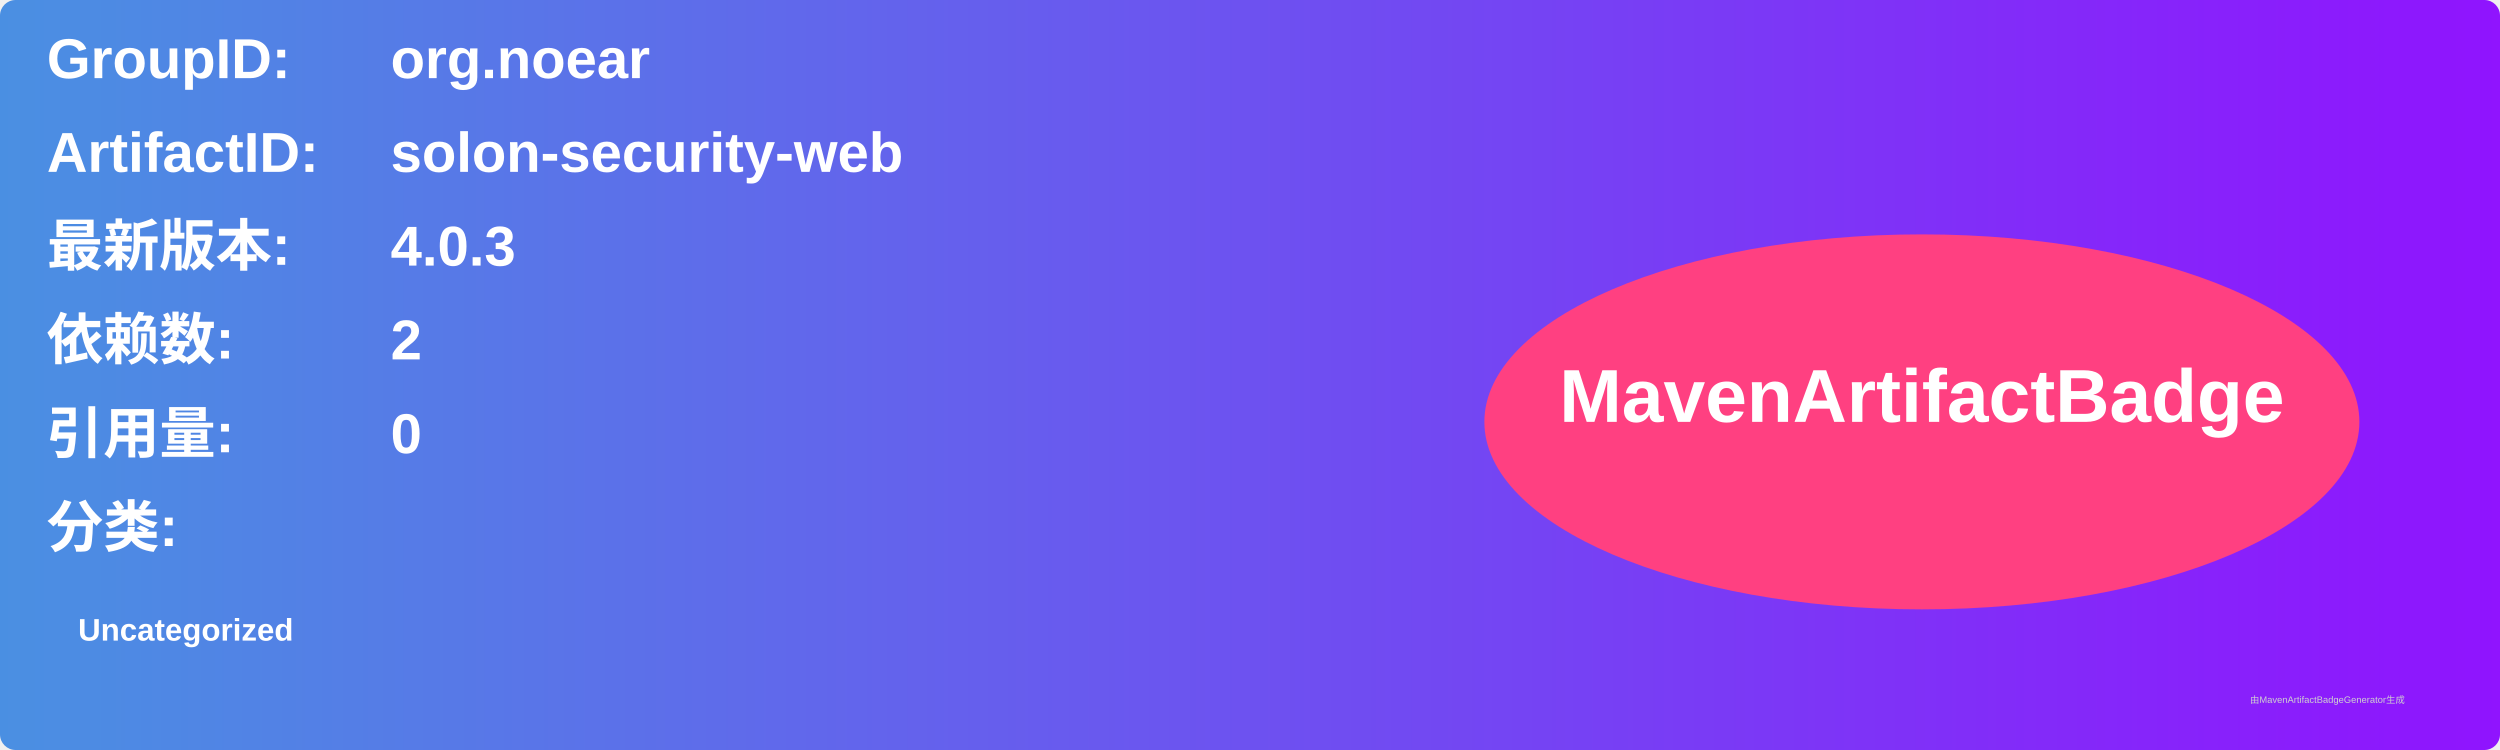
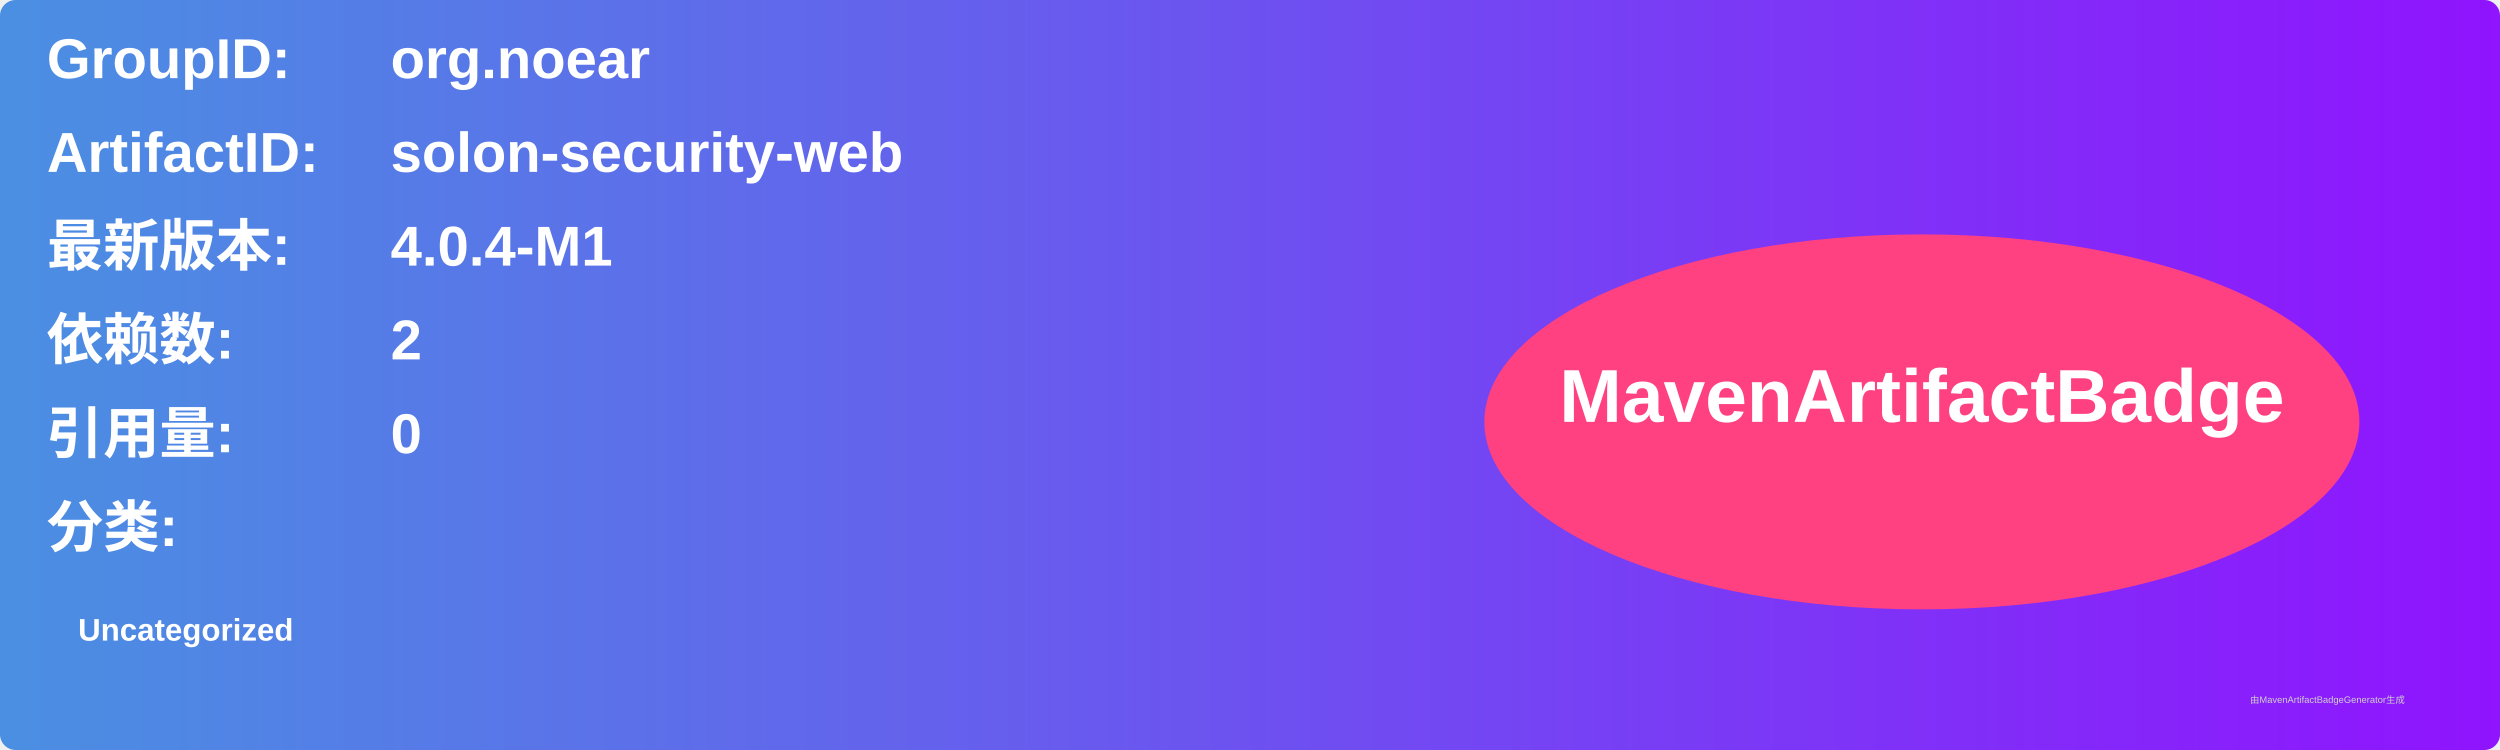
<svg xmlns="http://www.w3.org/2000/svg" width="800" height="240" viewBox="0 0 800 240">
  <linearGradient id="grad" x1="0%" y1="0%" x2="100%" y2="0%">
    <stop offset="0%" stop-color="#4a90e2" />
    <stop offset="100%" stop-color="#9013fe" />
  </linearGradient>
  <rect width="100%" height="100%" rx="5" ry="5" fill="url(#grad)" />
  <g transform="translate(15, 15)">
    <text x="0" y="10" font-family="Arial" font-size="18" fill="white" font-weight="bold" width="260">GroupID:</text>
    <text x="110" y="10" font-family="Arial" font-size="18" fill="white" font-weight="bold" width="460">org.noear</text>
    <text x="0" y="40" font-family="Arial" font-size="18" fill="white" font-weight="bold" width="260">ArtifactID:</text>
    <text x="110" y="40" font-family="Arial" font-size="18" fill="white" font-weight="bold" width="460">solon-security-web</text>
    <text x="0" y="70" font-family="Arial" font-size="18" fill="white" font-weight="bold">最新版本:</text>
    <text x="110" y="70" font-family="Arial" font-size="18" fill="white" font-weight="bold">
-       <tspan font-weight="bold">4.0.3</tspan>
+       <tspan font-weight="bold">4.0.4-M1</tspan>
    </text>
    <text x="0" y="100" font-family="Arial" font-size="18" fill="white" font-weight="bold">依赖数: </text>
    <text x="110" y="100" font-family="Arial" font-size="18" fill="white">
      <tspan font-weight="bold">2</tspan>
    </text>
    <text x="0" y="130" font-family="Arial" font-size="18" fill="white" font-weight="bold">引用量: </text>
    <text x="110" y="130" font-family="Arial" font-size="18" fill="white">
      <tspan font-weight="bold">0</tspan>
    </text>
    <text x="0" y="160" font-family="Arial" font-size="18" fill="white" font-weight="bold">分类:</text>
    <text x="10" y="190" font-family="Arial" font-size="10" fill="white">
      <tspan font-weight="bold">Uncategorized</tspan>
    </text>
    <ellipse cx="600" cy="120" rx="140" ry="60" fill="#ff4081" />
    <text x="600" y="120" text-anchor="middle" font-family="Arial" font-size="24" fill="white" font-weight="bold">MavenArtifactBadge</text>
  </g>
  <text x="720" y="225" font-family="Arial" font-size="3" fill="#d0d0d0">由MavenArtifactBadgeGenerator生成</text>
</svg>
